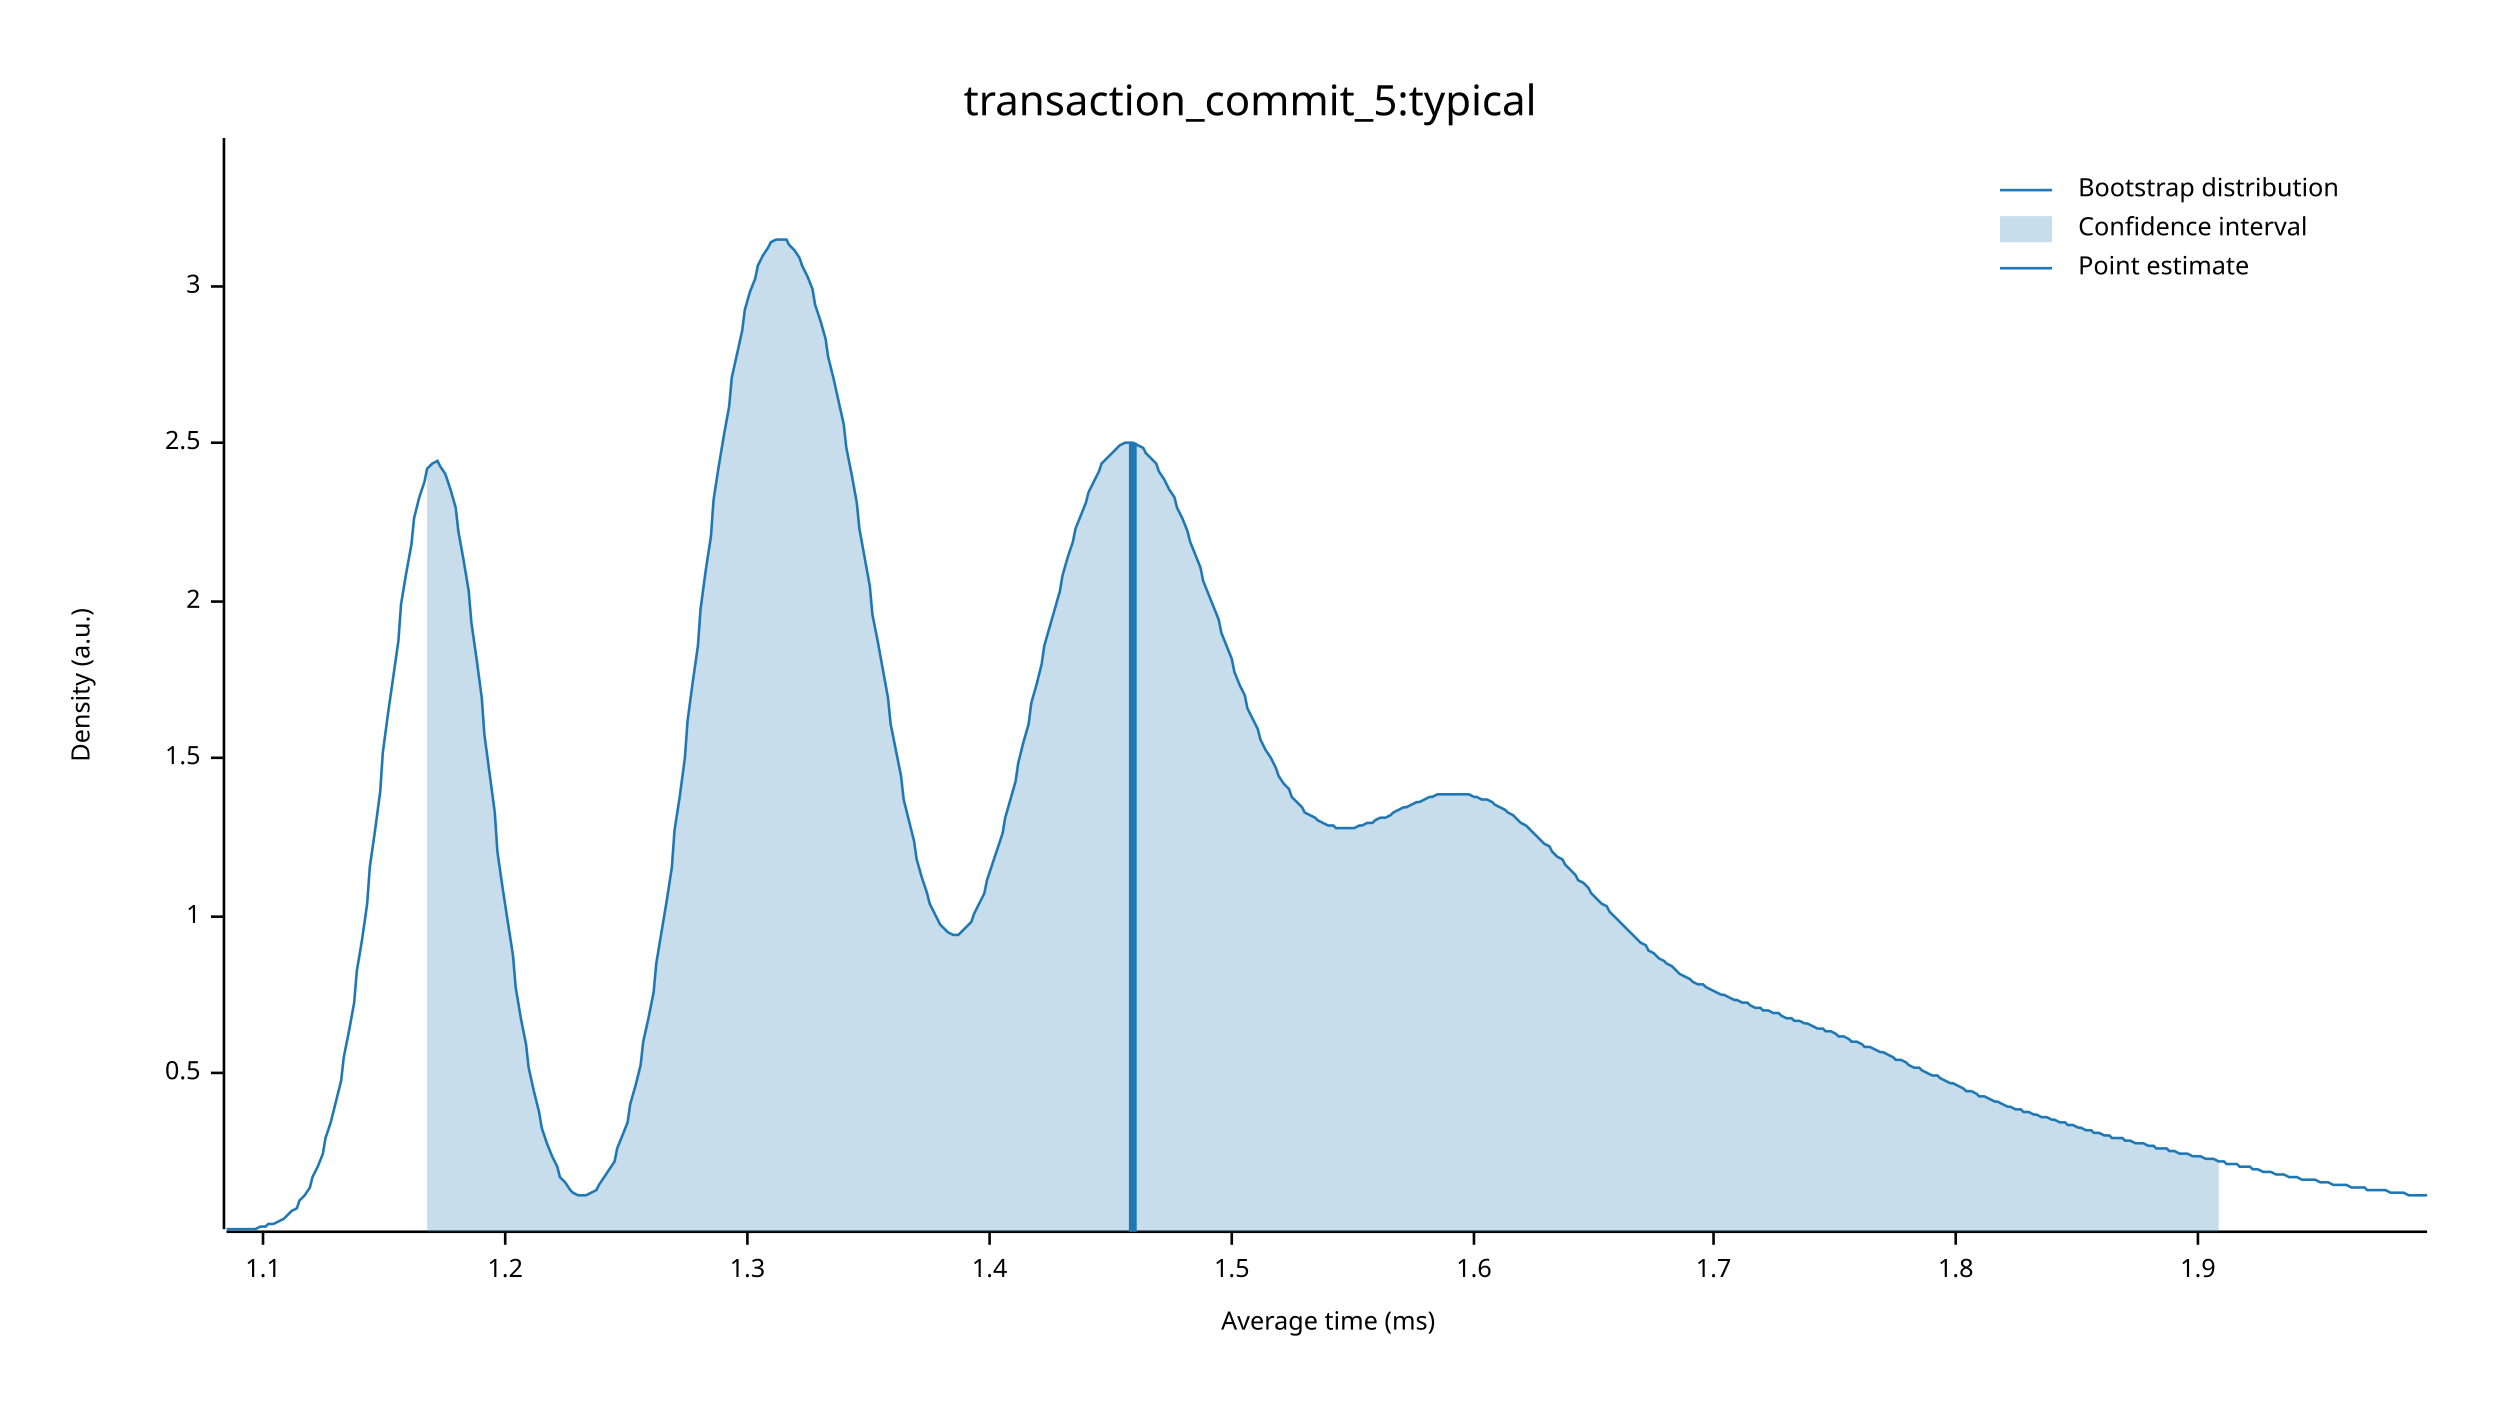
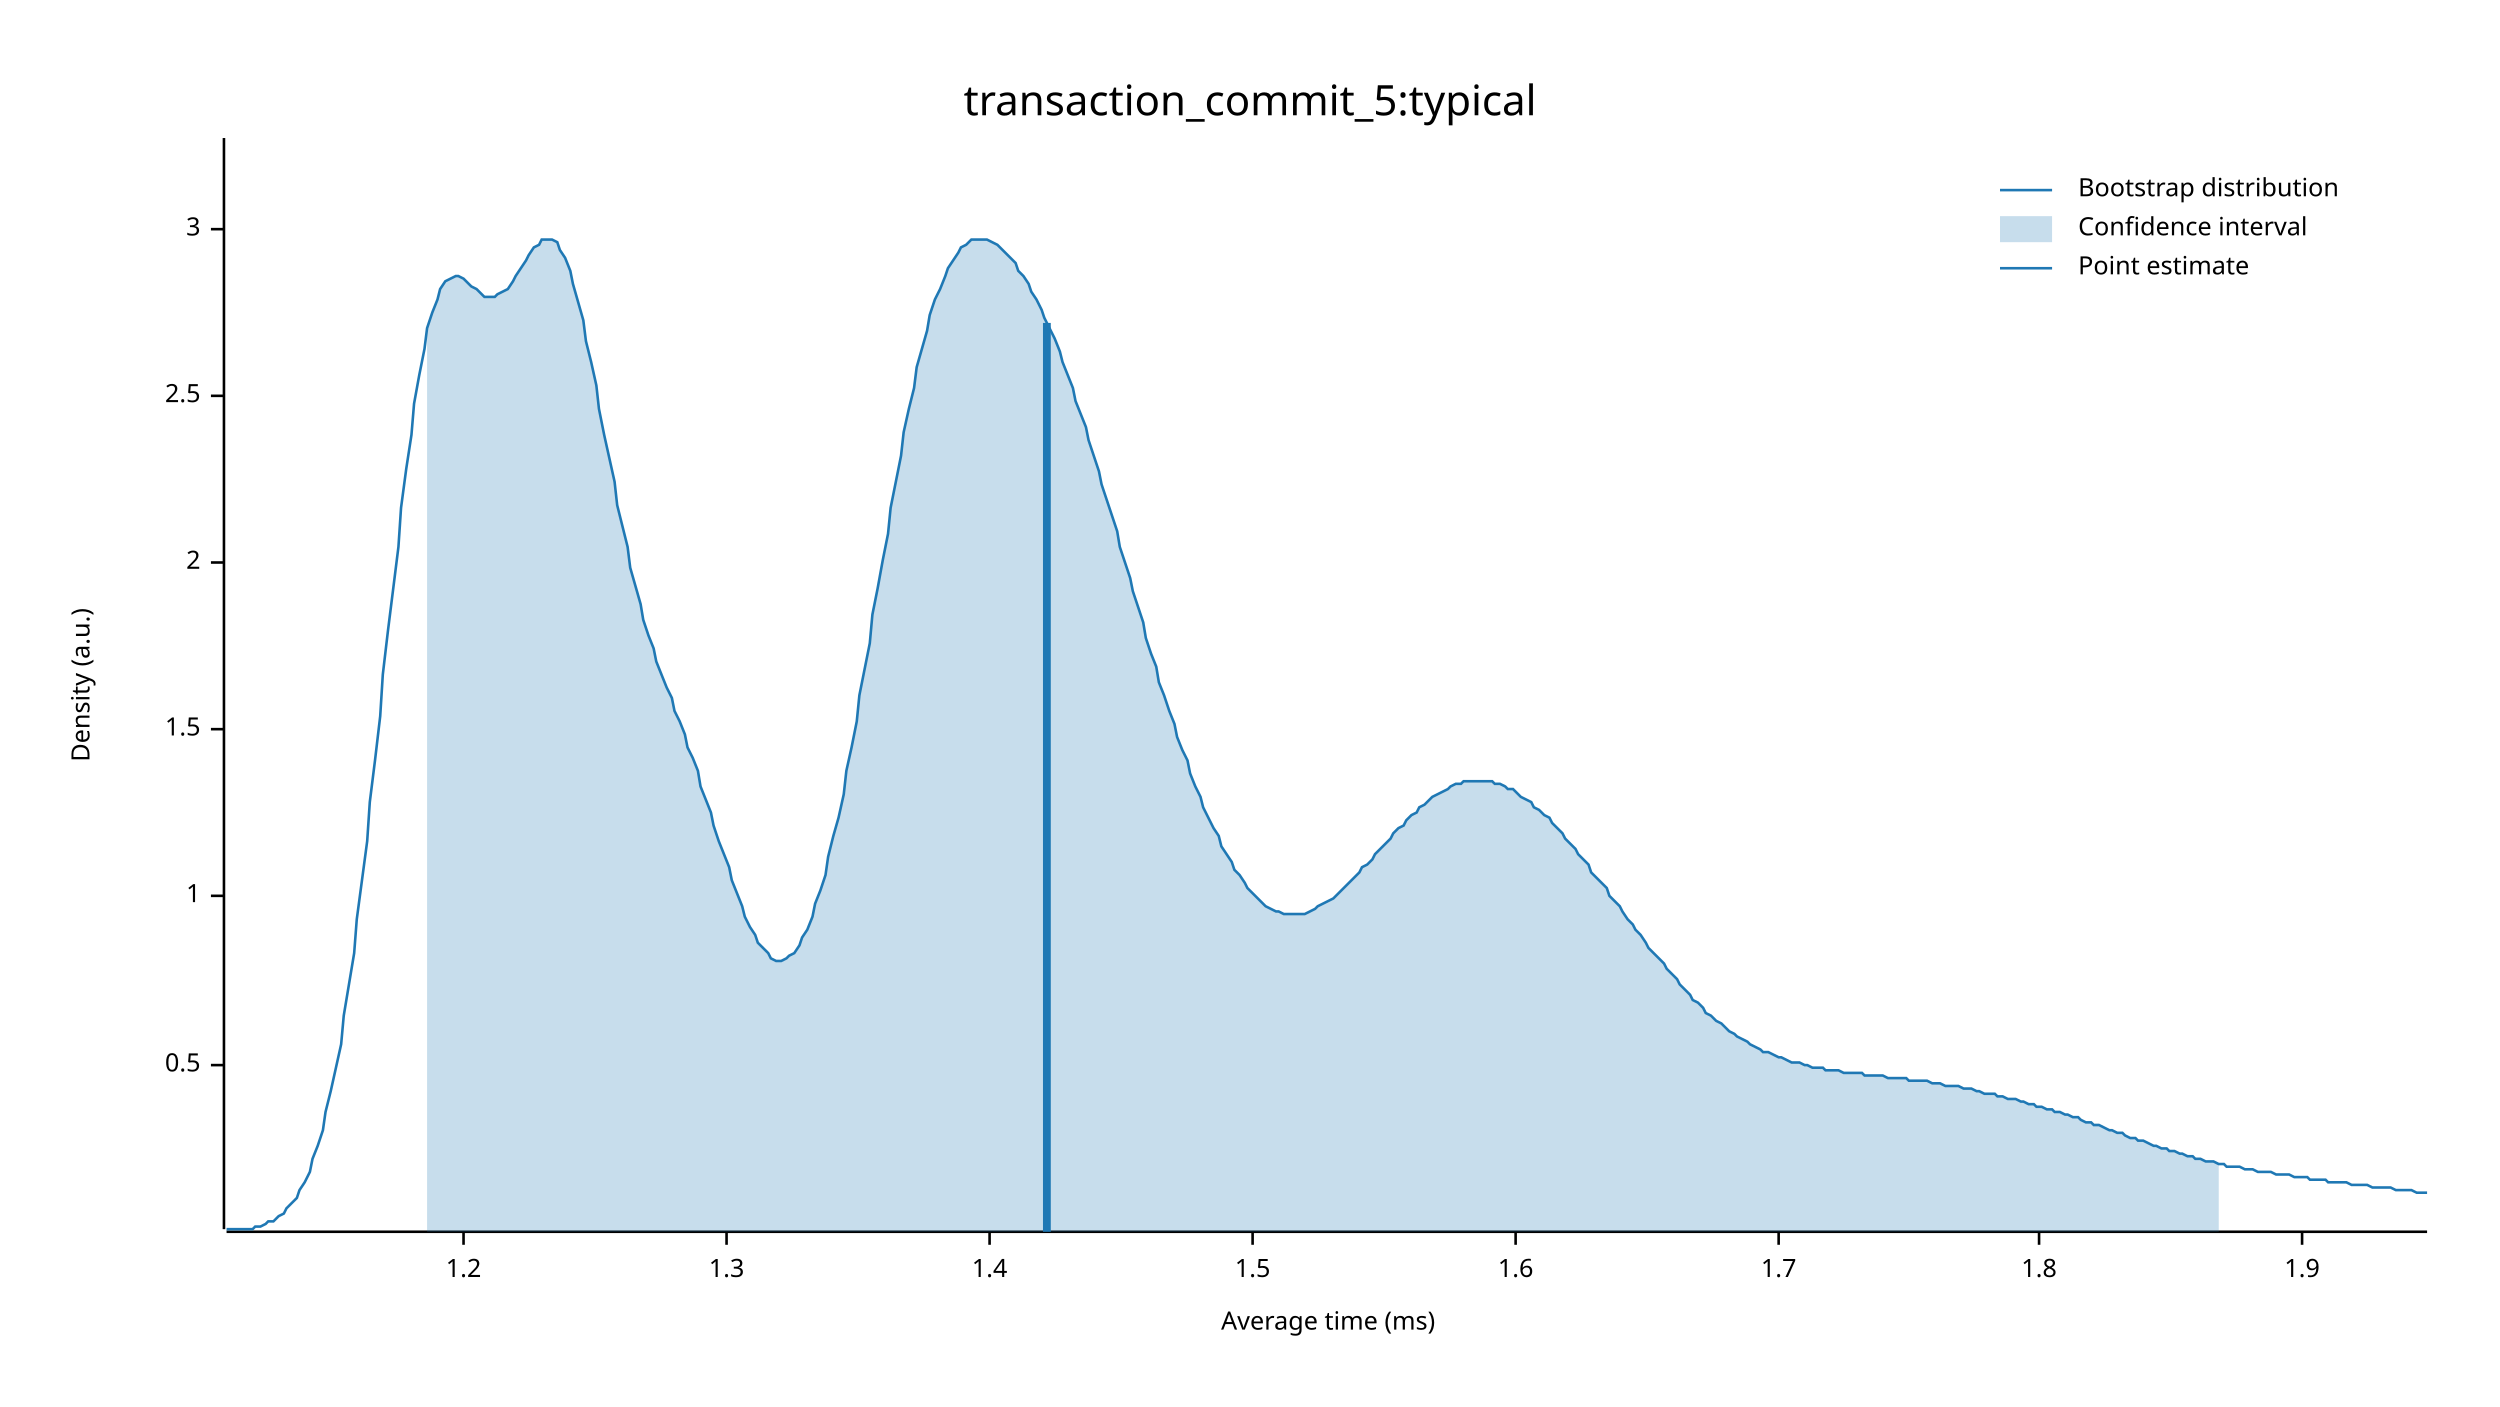
<svg xmlns="http://www.w3.org/2000/svg" width="960" height="540" viewBox="0 0 960 540">
  <text x="480" y="32" dy="0.76em" text-anchor="middle" font-family="sans-serif" font-size="16.129" opacity="1" fill="#000000">
transaction_commit_5:typical
</text>
  <text x="27" y="263" dy="0.76em" text-anchor="middle" font-family="sans-serif" font-size="9.677" opacity="1" fill="#000000" transform="rotate(270, 27, 263)">
Density (a.u.)
</text>
  <text x="510" y="513" dy="-0.5ex" text-anchor="middle" font-family="sans-serif" font-size="9.677" opacity="1" fill="#000000">
Average time (ms)
</text>
  <polyline fill="none" opacity="1" stroke="#000000" stroke-width="1" points="86,53 86,472 " />
-   <text x="77" y="412" dy="0.5ex" text-anchor="end" font-family="sans-serif" font-size="9.677" opacity="1" fill="#000000">
+   <text x="77" y="409" dy="0.5ex" text-anchor="end" font-family="sans-serif" font-size="9.677" opacity="1" fill="#000000">
0.5
</text>
-   <polyline fill="none" opacity="1" stroke="#000000" stroke-width="1" points="81,412 86,412 " />
-   <text x="77" y="352" dy="0.5ex" text-anchor="end" font-family="sans-serif" font-size="9.677" opacity="1" fill="#000000">
+   <polyline fill="none" opacity="1" stroke="#000000" stroke-width="1" points="81,409 86,409 " />
+   <text x="77" y="344" dy="0.5ex" text-anchor="end" font-family="sans-serif" font-size="9.677" opacity="1" fill="#000000">
1
</text>
-   <polyline fill="none" opacity="1" stroke="#000000" stroke-width="1" points="81,352 86,352 " />
-   <text x="77" y="291" dy="0.5ex" text-anchor="end" font-family="sans-serif" font-size="9.677" opacity="1" fill="#000000">
+   <polyline fill="none" opacity="1" stroke="#000000" stroke-width="1" points="81,344 86,344 " />
+   <text x="77" y="280" dy="0.5ex" text-anchor="end" font-family="sans-serif" font-size="9.677" opacity="1" fill="#000000">
1.5
</text>
-   <polyline fill="none" opacity="1" stroke="#000000" stroke-width="1" points="81,291 86,291 " />
-   <text x="77" y="231" dy="0.5ex" text-anchor="end" font-family="sans-serif" font-size="9.677" opacity="1" fill="#000000">
+   <polyline fill="none" opacity="1" stroke="#000000" stroke-width="1" points="81,280 86,280 " />
+   <text x="77" y="216" dy="0.5ex" text-anchor="end" font-family="sans-serif" font-size="9.677" opacity="1" fill="#000000">
2
</text>
-   <polyline fill="none" opacity="1" stroke="#000000" stroke-width="1" points="81,231 86,231 " />
-   <text x="77" y="170" dy="0.5ex" text-anchor="end" font-family="sans-serif" font-size="9.677" opacity="1" fill="#000000">
+   <polyline fill="none" opacity="1" stroke="#000000" stroke-width="1" points="81,216 86,216 " />
+   <text x="77" y="152" dy="0.5ex" text-anchor="end" font-family="sans-serif" font-size="9.677" opacity="1" fill="#000000">
2.5
</text>
-   <polyline fill="none" opacity="1" stroke="#000000" stroke-width="1" points="81,170 86,170 " />
-   <text x="77" y="110" dy="0.5ex" text-anchor="end" font-family="sans-serif" font-size="9.677" opacity="1" fill="#000000">
+   <polyline fill="none" opacity="1" stroke="#000000" stroke-width="1" points="81,152 86,152 " />
+   <text x="77" y="88" dy="0.5ex" text-anchor="end" font-family="sans-serif" font-size="9.677" opacity="1" fill="#000000">
3
</text>
-   <polyline fill="none" opacity="1" stroke="#000000" stroke-width="1" points="81,110 86,110 " />
+   <polyline fill="none" opacity="1" stroke="#000000" stroke-width="1" points="81,88 86,88 " />
  <polyline fill="none" opacity="1" stroke="#000000" stroke-width="1" points="87,473 932,473 " />
-   <text x="101" y="483" dy="0.76em" text-anchor="middle" font-family="sans-serif" font-size="9.677" opacity="1" fill="#000000">
- 1.1
- </text>
-   <polyline fill="none" opacity="1" stroke="#000000" stroke-width="1" points="101,473 101,478 " />
-   <text x="194" y="483" dy="0.76em" text-anchor="middle" font-family="sans-serif" font-size="9.677" opacity="1" fill="#000000">
+   <text x="178" y="483" dy="0.76em" text-anchor="middle" font-family="sans-serif" font-size="9.677" opacity="1" fill="#000000">
1.2
</text>
-   <polyline fill="none" opacity="1" stroke="#000000" stroke-width="1" points="194,473 194,478 " />
-   <text x="287" y="483" dy="0.76em" text-anchor="middle" font-family="sans-serif" font-size="9.677" opacity="1" fill="#000000">
+   <polyline fill="none" opacity="1" stroke="#000000" stroke-width="1" points="178,473 178,478 " />
+   <text x="279" y="483" dy="0.76em" text-anchor="middle" font-family="sans-serif" font-size="9.677" opacity="1" fill="#000000">
1.3
</text>
-   <polyline fill="none" opacity="1" stroke="#000000" stroke-width="1" points="287,473 287,478 " />
+   <polyline fill="none" opacity="1" stroke="#000000" stroke-width="1" points="279,473 279,478 " />
  <text x="380" y="483" dy="0.76em" text-anchor="middle" font-family="sans-serif" font-size="9.677" opacity="1" fill="#000000">
1.4
</text>
  <polyline fill="none" opacity="1" stroke="#000000" stroke-width="1" points="380,473 380,478 " />
-   <text x="473" y="483" dy="0.76em" text-anchor="middle" font-family="sans-serif" font-size="9.677" opacity="1" fill="#000000">
+   <text x="481" y="483" dy="0.76em" text-anchor="middle" font-family="sans-serif" font-size="9.677" opacity="1" fill="#000000">
1.5
</text>
-   <polyline fill="none" opacity="1" stroke="#000000" stroke-width="1" points="473,473 473,478 " />
-   <text x="566" y="483" dy="0.76em" text-anchor="middle" font-family="sans-serif" font-size="9.677" opacity="1" fill="#000000">
+   <polyline fill="none" opacity="1" stroke="#000000" stroke-width="1" points="481,473 481,478 " />
+   <text x="582" y="483" dy="0.76em" text-anchor="middle" font-family="sans-serif" font-size="9.677" opacity="1" fill="#000000">
1.6
</text>
-   <polyline fill="none" opacity="1" stroke="#000000" stroke-width="1" points="566,473 566,478 " />
-   <text x="658" y="483" dy="0.76em" text-anchor="middle" font-family="sans-serif" font-size="9.677" opacity="1" fill="#000000">
+   <polyline fill="none" opacity="1" stroke="#000000" stroke-width="1" points="582,473 582,478 " />
+   <text x="683" y="483" dy="0.76em" text-anchor="middle" font-family="sans-serif" font-size="9.677" opacity="1" fill="#000000">
1.7
</text>
-   <polyline fill="none" opacity="1" stroke="#000000" stroke-width="1" points="658,473 658,478 " />
-   <text x="751" y="483" dy="0.76em" text-anchor="middle" font-family="sans-serif" font-size="9.677" opacity="1" fill="#000000">
+   <polyline fill="none" opacity="1" stroke="#000000" stroke-width="1" points="683,473 683,478 " />
+   <text x="783" y="483" dy="0.76em" text-anchor="middle" font-family="sans-serif" font-size="9.677" opacity="1" fill="#000000">
1.8
</text>
-   <polyline fill="none" opacity="1" stroke="#000000" stroke-width="1" points="751,473 751,478 " />
-   <text x="844" y="483" dy="0.76em" text-anchor="middle" font-family="sans-serif" font-size="9.677" opacity="1" fill="#000000">
+   <polyline fill="none" opacity="1" stroke="#000000" stroke-width="1" points="783,473 783,478 " />
+   <text x="884" y="483" dy="0.76em" text-anchor="middle" font-family="sans-serif" font-size="9.677" opacity="1" fill="#000000">
1.9
</text>
-   <polyline fill="none" opacity="1" stroke="#000000" stroke-width="1" points="844,473 844,478 " />
-   <polyline fill="none" opacity="1" stroke="#1F78B4" stroke-width="1" points="87,472 88,472 90,472 92,472 93,472 95,472 97,472 98,472 100,471 102,471 103,470 105,470 107,469 109,468 110,467 112,465 114,464 115,461 117,459 119,456 120,452 122,448 124,443 125,437 127,431 129,423 131,415 132,406 134,396 136,385 137,373 139,361 141,347 142,333 144,319 146,304 147,289 149,274 151,260 153,246 154,232 156,220 158,209 159,199 161,191 163,185 164,180 166,178 168,177 169,179 171,182 173,188 175,195 176,204 178,215 180,227 181,239 183,253 185,268 186,282 188,297 190,312 191,327 193,341 195,354 197,367 198,379 200,391 202,401 203,410 205,419 207,427 208,433 210,439 212,444 214,448 215,452 217,454 219,457 220,458 222,459 224,459 225,459 227,458 229,457 230,455 232,452 234,449 236,446 237,441 239,436 241,431 242,424 244,417 246,409 247,400 249,391 251,381 252,370 254,358 256,346 258,333 259,319 261,306 263,291 264,277 266,262 268,248 269,234 271,219 273,206 274,192 276,179 278,167 280,156 281,145 283,136 285,127 286,119 288,112 290,107 291,102 293,98 295,95 296,93 298,92 300,92 302,92 303,94 305,96 307,99 308,102 310,106 312,111 313,117 315,123 317,130 318,137 320,145 322,154 324,163 325,172 327,182 329,193 330,203 332,214 334,225 335,236 337,246 339,257 341,268 342,278 344,288 346,298 347,307 349,315 351,323 352,330 354,337 356,343 357,347 359,351 361,355 363,357 364,358 366,359 368,359 369,358 371,356 373,354 374,351 376,347 378,343 379,338 381,332 383,326 385,320 386,314 388,307 390,300 391,293 393,285 395,278 396,270 398,263 400,255 401,248 403,241 405,234 407,227 408,221 410,214 412,208 413,203 415,198 417,193 418,189 420,185 422,181 423,178 425,176 427,174 429,172 430,171 432,170 434,170 435,170 437,171 439,172 440,174 442,176 444,178 445,181 447,184 449,188 451,191 452,195 454,199 456,204 457,208 459,213 461,218 462,223 464,228 466,233 468,238 469,243 471,248 473,253 474,258 476,263 478,267 479,272 481,276 483,280 484,284 486,288 488,291 490,295 491,298 493,301 495,303 496,306 498,308 500,310 501,312 503,313 505,314 506,315 508,316 510,317 512,317 513,318 515,318 517,318 518,318 520,318 522,317 523,317 525,316 527,316 528,315 530,314 532,314 534,313 535,312 537,311 539,310 540,310 542,309 544,308 545,308 547,307 549,306 550,306 552,305 554,305 556,305 557,305 559,305 561,305 562,305 564,305 566,306 567,306 569,307 571,307 573,308 574,309 576,310 578,311 579,312 581,313 583,315 584,316 586,317 588,319 589,320 591,322 593,324 595,325 596,327 598,329 600,330 601,332 603,334 605,336 606,338 608,339 610,341 611,343 613,345 615,347 617,348 618,350 620,352 622,354 623,355 625,357 627,359 628,360 630,362 632,363 633,365 635,366 637,368 639,369 640,370 642,371 644,373 645,374 647,375 649,376 650,377 652,378 654,378 655,379 657,380 659,381 661,382 662,382 664,383 666,384 667,384 669,385 671,385 672,386 674,387 676,387 677,388 679,388 681,389 683,389 684,390 686,391 688,391 689,392 691,392 693,393 694,393 696,394 698,395 700,395 701,396 703,396 705,397 706,398 708,398 710,399 711,400 713,400 715,401 716,402 718,402 720,403 722,404 723,404 725,405 727,406 728,407 730,407 732,408 733,409 735,410 737,410 738,411 740,412 742,413 744,413 745,414 747,415 749,416 750,416 752,417 754,418 755,419 757,419 759,420 760,421 762,421 764,422 766,423 767,423 769,424 771,425 772,425 774,426 776,426 777,427 779,427 781,428 782,428 784,429 786,429 788,430 789,430 791,431 793,431 794,432 796,432 798,433 799,433 801,434 803,434 804,435 806,435 808,436 810,436 811,437 813,437 815,437 816,438 818,438 820,439 821,439 823,439 825,440 827,440 828,441 830,441 832,441 833,442 835,442 837,443 838,443 840,443 842,444 843,444 845,444 847,445 849,445 850,445 852,446 854,446 855,447 857,447 859,447 860,448 862,448 864,448 865,449 867,449 869,450 871,450 872,450 874,451 876,451 877,451 879,452 881,452 882,452 884,453 886,453 887,453 889,453 891,454 893,454 894,454 896,455 898,455 899,455 901,455 903,456 904,456 906,456 908,456 909,457 911,457 913,457 915,457 916,457 918,458 920,458 921,458 923,458 925,459 926,459 928,459 930,459 932,459 " />
-   <polygon opacity="0.25" fill="#1F78B4" points="164,180 166,178 168,177 169,179 171,182 173,188 175,195 176,204 178,215 180,227 181,239 183,253 185,268 186,282 188,297 190,312 191,327 193,341 195,354 197,367 198,379 200,391 202,401 203,410 205,419 207,427 208,433 210,439 212,444 214,448 215,452 217,454 219,457 220,458 222,459 224,459 225,459 227,458 229,457 230,455 232,452 234,449 236,446 237,441 239,436 241,431 242,424 244,417 246,409 247,400 249,391 251,381 252,370 254,358 256,346 258,333 259,319 261,306 263,291 264,277 266,262 268,248 269,234 271,219 273,206 274,192 276,179 278,167 280,156 281,145 283,136 285,127 286,119 288,112 290,107 291,102 293,98 295,95 296,93 298,92 300,92 302,92 303,94 305,96 307,99 308,102 310,106 312,111 313,117 315,123 317,130 318,137 320,145 322,154 324,163 325,172 327,182 329,193 330,203 332,214 334,225 335,236 337,246 339,257 341,268 342,278 344,288 346,298 347,307 349,315 351,323 352,330 354,337 356,343 357,347 359,351 361,355 363,357 364,358 366,359 368,359 369,358 371,356 373,354 374,351 376,347 378,343 379,338 381,332 383,326 385,320 386,314 388,307 390,300 391,293 393,285 395,278 396,270 398,263 400,255 401,248 403,241 405,234 407,227 408,221 410,214 412,208 413,203 415,198 417,193 418,189 420,185 422,181 423,178 425,176 427,174 429,172 430,171 432,170 434,170 435,170 437,171 439,172 440,174 442,176 444,178 445,181 447,184 449,188 451,191 452,195 454,199 456,204 457,208 459,213 461,218 462,223 464,228 466,233 468,238 469,243 471,248 473,253 474,258 476,263 478,267 479,272 481,276 483,280 484,284 486,288 488,291 490,295 491,298 493,301 495,303 496,306 498,308 500,310 501,312 503,313 505,314 506,315 508,316 510,317 512,317 513,318 515,318 517,318 518,318 520,318 522,317 523,317 525,316 527,316 528,315 530,314 532,314 534,313 535,312 537,311 539,310 540,310 542,309 544,308 545,308 547,307 549,306 550,306 552,305 554,305 556,305 557,305 559,305 561,305 562,305 564,305 566,306 567,306 569,307 571,307 573,308 574,309 576,310 578,311 579,312 581,313 583,315 584,316 586,317 588,319 589,320 591,322 593,324 595,325 596,327 598,329 600,330 601,332 603,334 605,336 606,338 608,339 610,341 611,343 613,345 615,347 617,348 618,350 620,352 622,354 623,355 625,357 627,359 628,360 630,362 632,363 633,365 635,366 637,368 639,369 640,370 642,371 644,373 645,374 647,375 649,376 650,377 652,378 654,378 655,379 657,380 659,381 661,382 662,382 664,383 666,384 667,384 669,385 671,385 672,386 674,387 676,387 677,388 679,388 681,389 683,389 684,390 686,391 688,391 689,392 691,392 693,393 694,393 696,394 698,395 700,395 701,396 703,396 705,397 706,398 708,398 710,399 711,400 713,400 715,401 716,402 718,402 720,403 722,404 723,404 725,405 727,406 728,407 730,407 732,408 733,409 735,410 737,410 738,411 740,412 742,413 744,413 745,414 747,415 749,416 750,416 752,417 754,418 755,419 757,419 759,420 760,421 762,421 764,422 766,423 767,423 769,424 771,425 772,425 774,426 776,426 777,427 779,427 781,428 782,428 784,429 786,429 788,430 789,430 791,431 793,431 794,432 796,432 798,433 799,433 801,434 803,434 804,435 806,435 808,436 810,436 811,437 813,437 815,437 816,438 818,438 820,439 821,439 823,439 825,440 827,440 828,441 830,441 832,441 833,442 835,442 837,443 838,443 840,443 842,444 843,444 845,444 847,445 849,445 850,445 852,446 852,473 164,473 " />
-   <polyline fill="none" opacity="1" stroke="#1F78B4" stroke-width="3" points="435,473 435,170 " />
+   <polyline fill="none" opacity="1" stroke="#000000" stroke-width="1" points="884,473 884,478 " />
+   <polyline fill="none" opacity="1" stroke="#1F78B4" stroke-width="1" points="87,472 88,472 90,472 92,472 93,472 95,472 97,472 98,471 100,471 102,470 103,469 105,469 107,467 109,466 110,464 112,462 114,460 115,457 117,454 119,450 120,445 122,440 124,434 125,427 127,419 129,410 131,401 132,390 134,378 136,366 137,353 139,338 141,323 142,308 144,292 146,275 147,259 149,242 151,226 153,210 154,195 156,180 158,167 159,155 161,144 163,134 164,126 166,120 168,115 169,111 171,108 173,107 175,106 176,106 178,107 180,109 181,110 183,111 185,113 186,114 188,114 190,114 191,113 193,112 195,111 197,108 198,106 200,103 202,100 203,98 205,95 207,94 208,92 210,92 212,92 214,93 215,96 217,99 219,104 220,109 222,116 224,123 225,131 227,139 229,148 230,157 232,167 234,176 236,185 237,194 239,202 241,210 242,218 244,225 246,232 247,238 249,244 251,249 252,254 254,259 256,264 258,268 259,273 261,277 263,282 264,287 266,291 268,296 269,302 271,307 273,312 274,317 276,323 278,328 280,333 281,338 283,343 285,348 286,352 288,356 290,359 291,362 293,364 295,366 296,368 298,369 300,369 302,368 303,367 305,366 307,363 308,360 310,357 312,352 313,347 315,342 317,336 318,329 320,321 322,314 324,305 325,296 327,287 329,277 330,267 332,257 334,247 335,236 337,226 339,215 341,205 342,195 344,185 346,175 347,166 349,157 351,149 352,141 354,134 356,127 357,121 359,115 361,111 363,106 364,103 366,100 368,97 369,95 371,94 373,92 374,92 376,92 378,92 379,92 381,93 383,94 385,96 386,97 388,99 390,101 391,104 393,106 395,109 396,112 398,115 400,119 401,122 403,126 405,130 407,135 408,139 410,144 412,149 413,154 415,159 417,164 418,169 420,175 422,181 423,186 425,192 427,198 429,204 430,210 432,216 434,222 435,227 437,233 439,239 440,245 442,251 444,256 445,262 447,267 449,273 451,278 452,283 454,288 456,292 457,297 459,302 461,306 462,310 464,314 466,318 468,321 469,325 471,328 473,331 474,334 476,336 478,339 479,341 481,343 483,345 484,346 486,348 488,349 490,350 491,350 493,351 495,351 496,351 498,351 500,351 501,351 503,350 505,349 506,348 508,347 510,346 512,345 513,344 515,342 517,340 518,339 520,337 522,335 523,333 525,332 527,330 528,328 530,326 532,324 534,322 535,320 537,318 539,317 540,315 542,313 544,312 545,310 547,309 549,307 550,306 552,305 554,304 556,303 557,302 559,301 561,301 562,300 564,300 566,300 567,300 569,300 571,300 573,300 574,301 576,301 578,302 579,303 581,303 583,305 584,306 586,307 588,308 589,310 591,311 593,313 595,314 596,316 598,318 600,320 601,322 603,324 605,326 606,328 608,330 610,332 611,335 613,337 615,339 617,341 618,344 620,346 622,348 623,350 625,353 627,355 628,357 630,359 632,362 633,364 635,366 637,368 639,370 640,372 642,374 644,376 645,378 647,380 649,382 650,384 652,385 654,387 655,389 657,390 659,392 661,393 662,394 664,396 666,397 667,398 669,399 671,400 672,401 674,402 676,403 677,404 679,404 681,405 683,406 684,406 686,407 688,408 689,408 691,408 693,409 694,409 696,410 698,410 700,410 701,411 703,411 705,411 706,411 708,412 710,412 711,412 713,412 715,412 716,413 718,413 720,413 722,413 723,413 725,414 727,414 728,414 730,414 732,414 733,415 735,415 737,415 738,415 740,415 742,416 744,416 745,416 747,417 749,417 750,417 752,417 754,418 755,418 757,418 759,419 760,419 762,420 764,420 766,420 767,421 769,421 771,422 772,422 774,422 776,423 777,423 779,424 781,424 782,425 784,425 786,426 788,426 789,427 791,427 793,428 794,428 796,429 798,429 799,430 801,431 803,431 804,432 806,432 808,433 810,434 811,434 813,435 815,435 816,436 818,437 820,437 821,438 823,438 825,439 827,440 828,440 830,441 832,441 833,442 835,442 837,443 838,443 840,444 842,444 843,445 845,445 847,446 849,446 850,446 852,447 854,447 855,448 857,448 859,448 860,448 862,449 864,449 865,449 867,450 869,450 871,450 872,450 874,451 876,451 877,451 879,451 881,452 882,452 884,452 886,452 887,453 889,453 891,453 893,453 894,454 896,454 898,454 899,454 901,454 903,455 904,455 906,455 908,455 909,455 911,456 913,456 915,456 916,456 918,456 920,457 921,457 923,457 925,457 926,457 928,458 930,458 932,458 " />
+   <polygon opacity="0.25" fill="#1F78B4" points="164,126 166,120 168,115 169,111 171,108 173,107 175,106 176,106 178,107 180,109 181,110 183,111 185,113 186,114 188,114 190,114 191,113 193,112 195,111 197,108 198,106 200,103 202,100 203,98 205,95 207,94 208,92 210,92 212,92 214,93 215,96 217,99 219,104 220,109 222,116 224,123 225,131 227,139 229,148 230,157 232,167 234,176 236,185 237,194 239,202 241,210 242,218 244,225 246,232 247,238 249,244 251,249 252,254 254,259 256,264 258,268 259,273 261,277 263,282 264,287 266,291 268,296 269,302 271,307 273,312 274,317 276,323 278,328 280,333 281,338 283,343 285,348 286,352 288,356 290,359 291,362 293,364 295,366 296,368 298,369 300,369 302,368 303,367 305,366 307,363 308,360 310,357 312,352 313,347 315,342 317,336 318,329 320,321 322,314 324,305 325,296 327,287 329,277 330,267 332,257 334,247 335,236 337,226 339,215 341,205 342,195 344,185 346,175 347,166 349,157 351,149 352,141 354,134 356,127 357,121 359,115 361,111 363,106 364,103 366,100 368,97 369,95 371,94 373,92 374,92 376,92 378,92 379,92 381,93 383,94 385,96 386,97 388,99 390,101 391,104 393,106 395,109 396,112 398,115 400,119 401,122 403,126 405,130 407,135 408,139 410,144 412,149 413,154 415,159 417,164 418,169 420,175 422,181 423,186 425,192 427,198 429,204 430,210 432,216 434,222 435,227 437,233 439,239 440,245 442,251 444,256 445,262 447,267 449,273 451,278 452,283 454,288 456,292 457,297 459,302 461,306 462,310 464,314 466,318 468,321 469,325 471,328 473,331 474,334 476,336 478,339 479,341 481,343 483,345 484,346 486,348 488,349 490,350 491,350 493,351 495,351 496,351 498,351 500,351 501,351 503,350 505,349 506,348 508,347 510,346 512,345 513,344 515,342 517,340 518,339 520,337 522,335 523,333 525,332 527,330 528,328 530,326 532,324 534,322 535,320 537,318 539,317 540,315 542,313 544,312 545,310 547,309 549,307 550,306 552,305 554,304 556,303 557,302 559,301 561,301 562,300 564,300 566,300 567,300 569,300 571,300 573,300 574,301 576,301 578,302 579,303 581,303 583,305 584,306 586,307 588,308 589,310 591,311 593,313 595,314 596,316 598,318 600,320 601,322 603,324 605,326 606,328 608,330 610,332 611,335 613,337 615,339 617,341 618,344 620,346 622,348 623,350 625,353 627,355 628,357 630,359 632,362 633,364 635,366 637,368 639,370 640,372 642,374 644,376 645,378 647,380 649,382 650,384 652,385 654,387 655,389 657,390 659,392 661,393 662,394 664,396 666,397 667,398 669,399 671,400 672,401 674,402 676,403 677,404 679,404 681,405 683,406 684,406 686,407 688,408 689,408 691,408 693,409 694,409 696,410 698,410 700,410 701,411 703,411 705,411 706,411 708,412 710,412 711,412 713,412 715,412 716,413 718,413 720,413 722,413 723,413 725,414 727,414 728,414 730,414 732,414 733,415 735,415 737,415 738,415 740,415 742,416 744,416 745,416 747,417 749,417 750,417 752,417 754,418 755,418 757,418 759,419 760,419 762,420 764,420 766,420 767,421 769,421 771,422 772,422 774,422 776,423 777,423 779,424 781,424 782,425 784,425 786,426 788,426 789,427 791,427 793,428 794,428 796,429 798,429 799,430 801,431 803,431 804,432 806,432 808,433 810,434 811,434 813,435 815,435 816,436 818,437 820,437 821,438 823,438 825,439 827,440 828,440 830,441 832,441 833,442 835,442 837,443 838,443 840,444 842,444 843,445 845,445 847,446 849,446 850,446 852,447 852,473 164,473 " />
+   <polyline fill="none" opacity="1" stroke="#1F78B4" stroke-width="3" points="402,473 402,124 " />
  <text x="798" y="68" dy="0.76em" text-anchor="start" font-family="sans-serif" font-size="9.677" opacity="1" fill="#000000">
Bootstrap distribution
</text>
  <text x="798" y="83" dy="0.76em" text-anchor="start" font-family="sans-serif" font-size="9.677" opacity="1" fill="#000000">
Confidence interval
</text>
  <text x="798" y="98" dy="0.76em" text-anchor="start" font-family="sans-serif" font-size="9.677" opacity="1" fill="#000000">
Point estimate
</text>
  <polyline fill="none" opacity="1" stroke="#1F78B4" stroke-width="1" points="768,73 788,73 " />
  <rect x="768" y="83" width="20" height="10" opacity="0.25" fill="#1F78B4" stroke="none" />
  <polyline fill="none" opacity="1" stroke="#1F78B4" stroke-width="1" points="768,103 788,103 " />
</svg>
